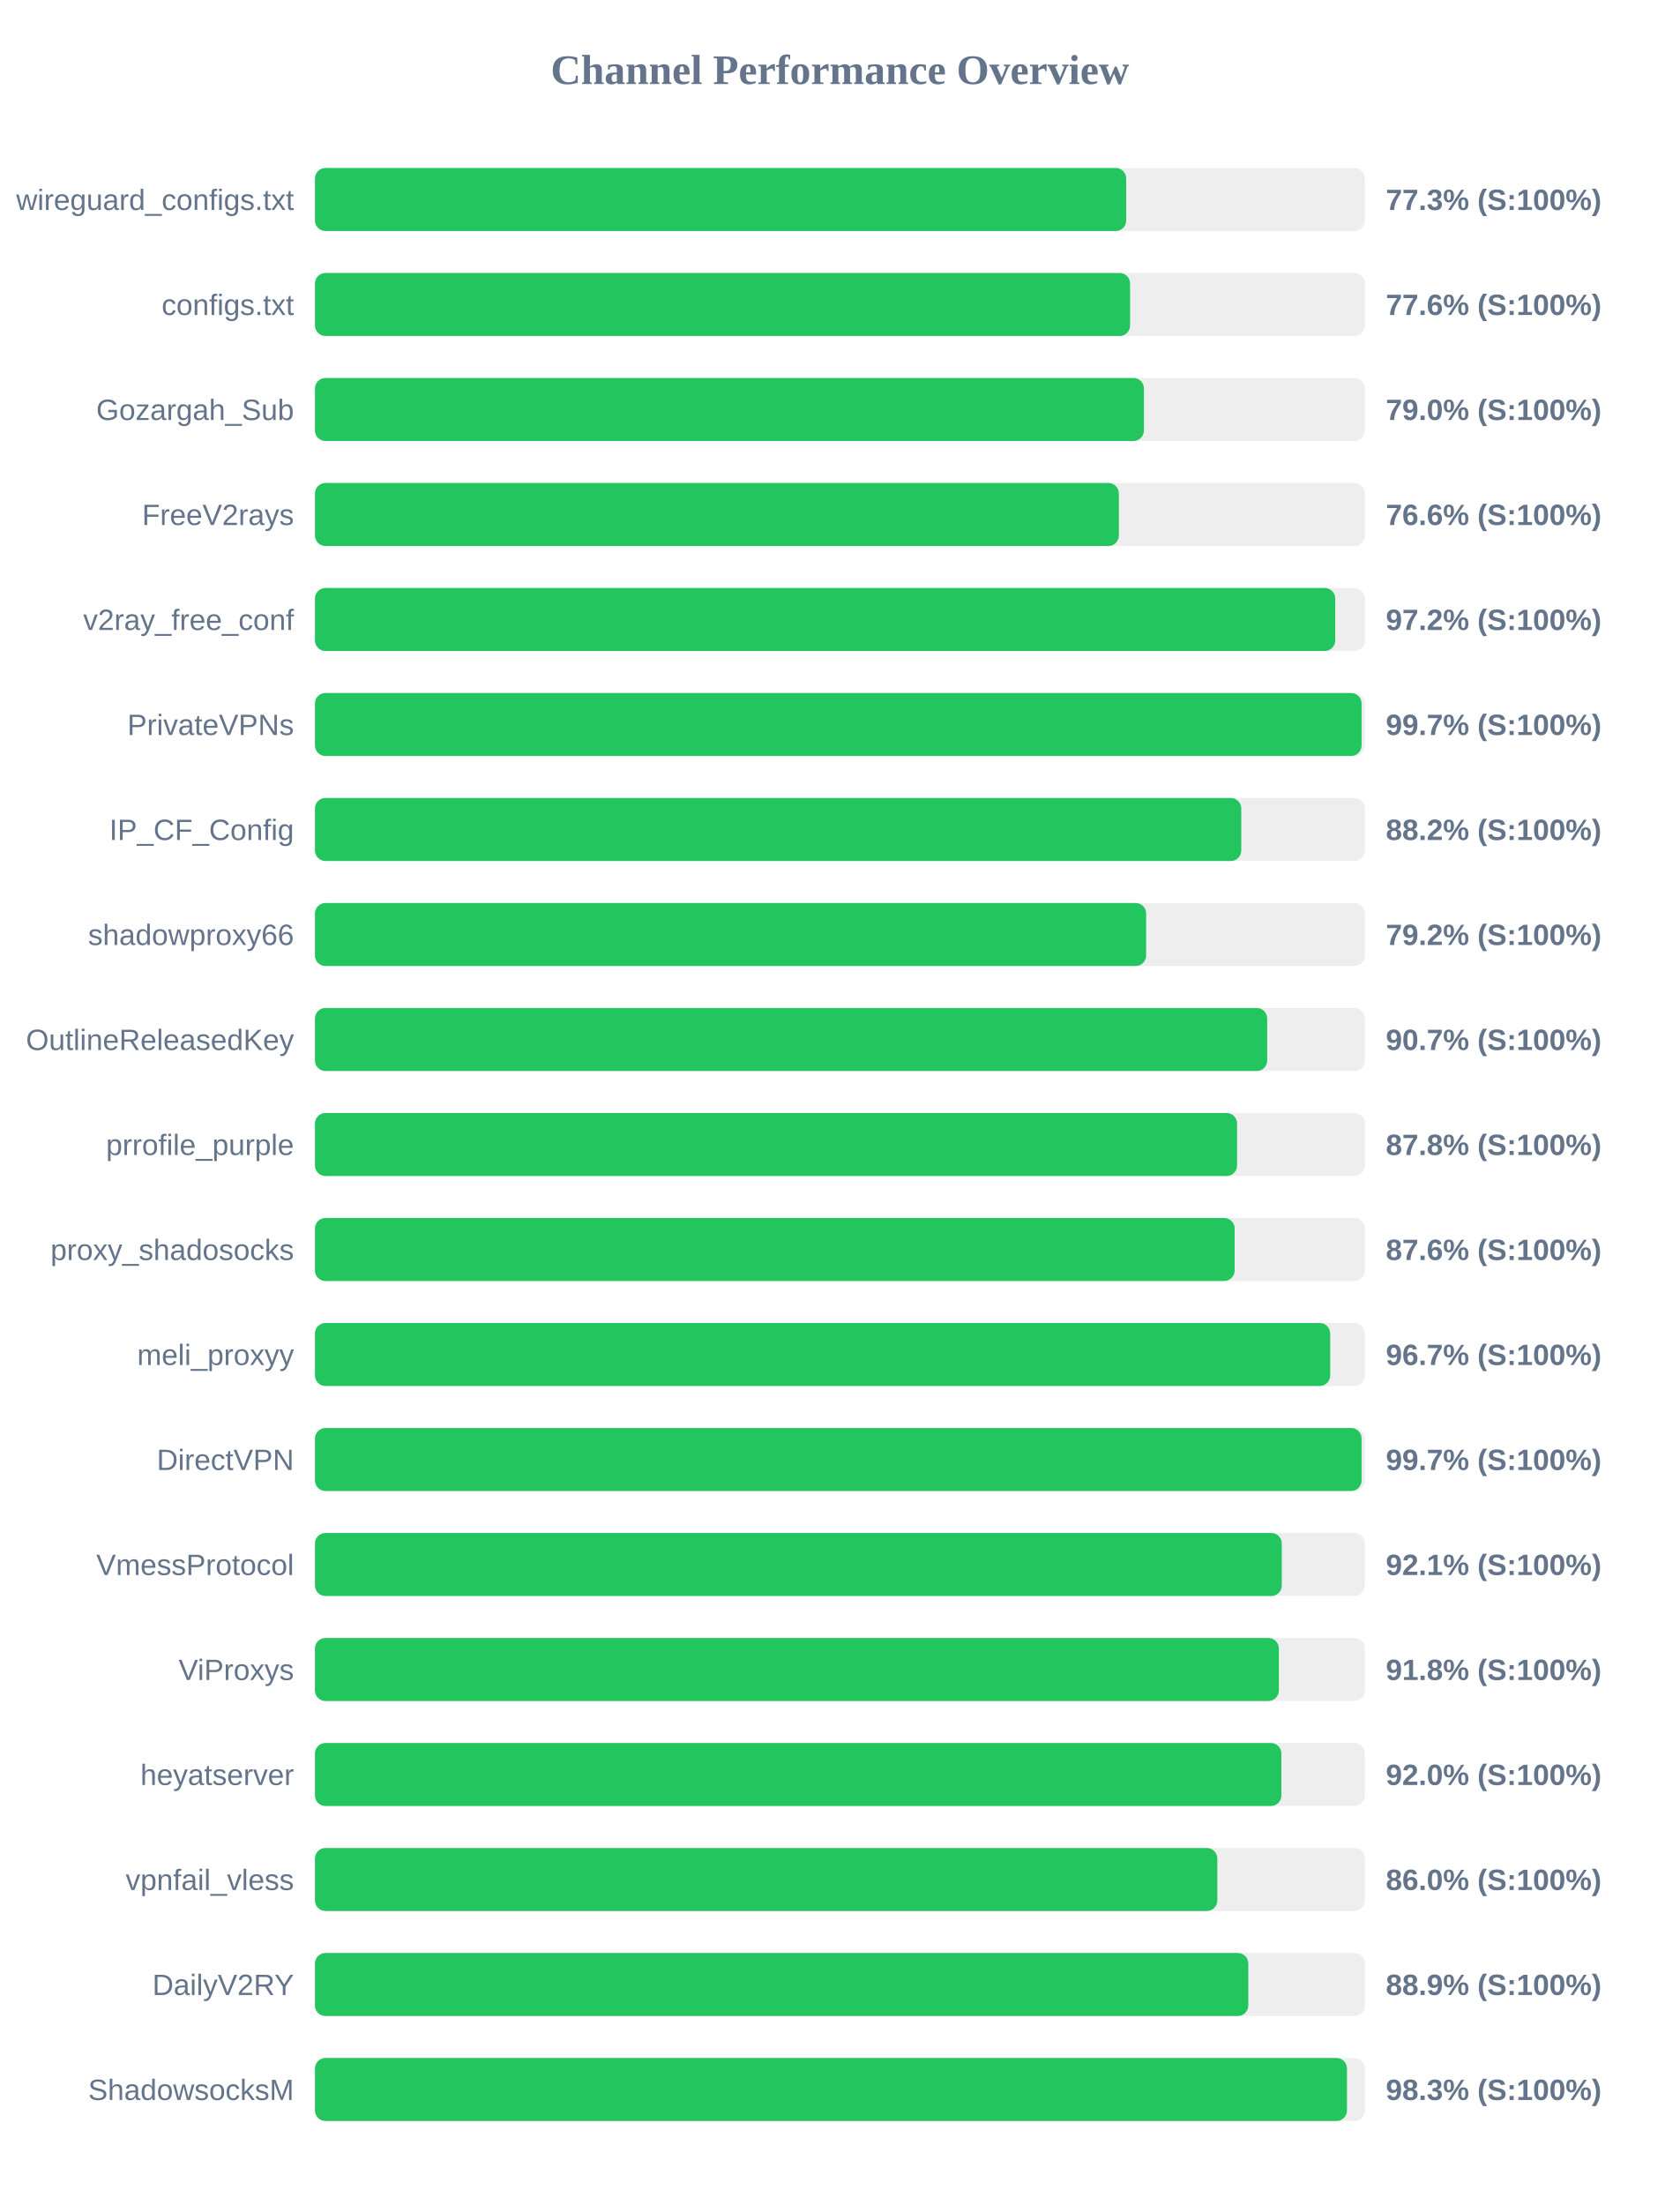
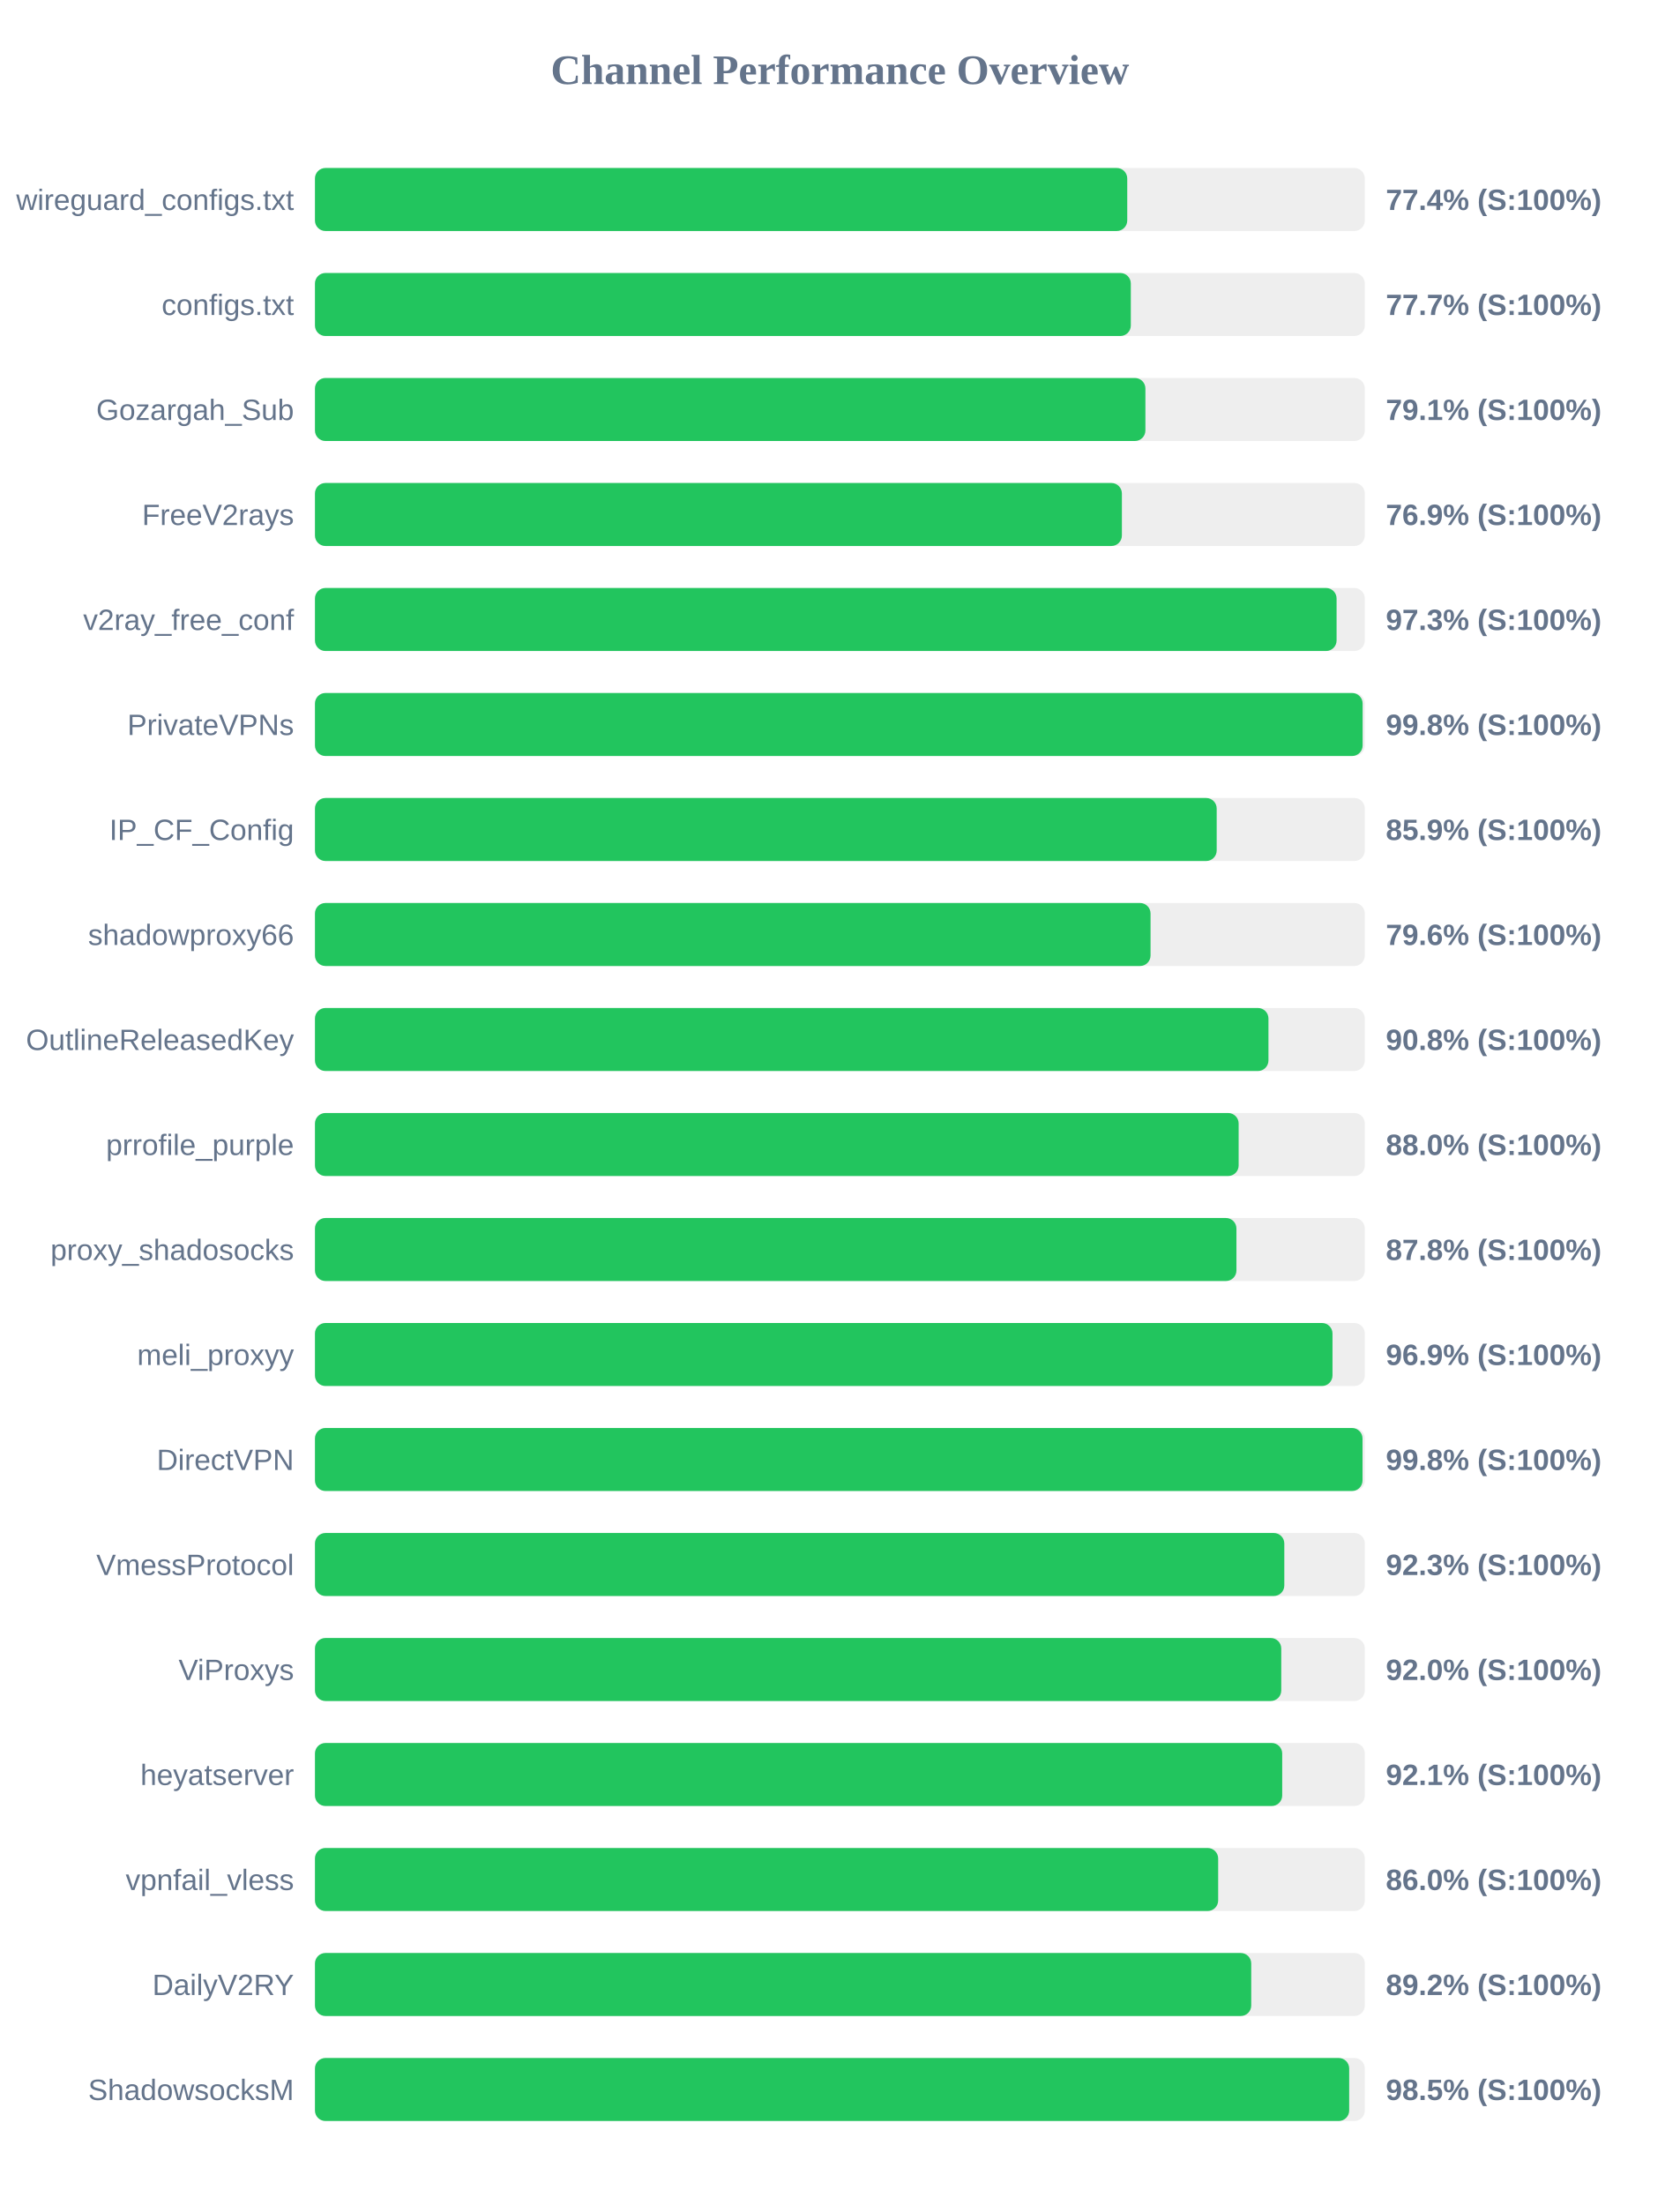
<svg xmlns="http://www.w3.org/2000/svg" width="800" height="1050" version="1.1">
  <style>
        .row { font: 14px Arial; fill: #64748b; }
        .score { font: bold 14px Arial; fill: #64748b; }
    </style>
  <text x="400" y="40" text-anchor="middle" font-size="20px" font-weight="bold" fill="#64748b">Channel Performance Overview</text>
  <rect x="150" y="80" width="500" height="30" fill="#eee" rx="5" />
-   <rect x="150" y="80" width="386.35" height="30" fill="#22c55e" rx="5" />
+   <rect x="150" y="80" width="386.85" height="30" fill="#22c55e" rx="5" />
  <text x="140" y="100" text-anchor="end" class="row">wireguard_configs.txt</text>
-   <text x="660" y="100" text-anchor="start" class="score">77.3% (S:100%)</text>
+   <text x="660" y="100" text-anchor="start" class="score">77.4% (S:100%)</text>
  <rect x="150" y="130" width="500" height="30" fill="#eee" rx="5" />
-   <rect x="150" y="130" width="388.2" height="30" fill="#22c55e" rx="5" />
+   <rect x="150" y="130" width="388.55" height="30" fill="#22c55e" rx="5" />
  <text x="140" y="150" text-anchor="end" class="row">configs.txt</text>
-   <text x="660" y="150" text-anchor="start" class="score">77.6% (S:100%)</text>
+   <text x="660" y="150" text-anchor="start" class="score">77.7% (S:100%)</text>
  <rect x="150" y="180" width="500" height="30" fill="#eee" rx="5" />
-   <rect x="150" y="180" width="394.8" height="30" fill="#22c55e" rx="5" />
+   <rect x="150" y="180" width="395.5" height="30" fill="#22c55e" rx="5" />
  <text x="140" y="200" text-anchor="end" class="row">Gozargah_Sub</text>
-   <text x="660" y="200" text-anchor="start" class="score">79.0% (S:100%)</text>
+   <text x="660" y="200" text-anchor="start" class="score">79.1% (S:100%)</text>
  <rect x="150" y="230" width="500" height="30" fill="#eee" rx="5" />
-   <rect x="150" y="230" width="382.85" height="30" fill="#22c55e" rx="5" />
+   <rect x="150" y="230" width="384.3" height="30" fill="#22c55e" rx="5" />
  <text x="140" y="250" text-anchor="end" class="row">FreeV2rays</text>
-   <text x="660" y="250" text-anchor="start" class="score">76.6% (S:100%)</text>
+   <text x="660" y="250" text-anchor="start" class="score">76.9% (S:100%)</text>
  <rect x="150" y="280" width="500" height="30" fill="#eee" rx="5" />
-   <rect x="150" y="280" width="485.9" height="30" fill="#22c55e" rx="5" />
+   <rect x="150" y="280" width="486.55" height="30" fill="#22c55e" rx="5" />
  <text x="140" y="300" text-anchor="end" class="row">v2ray_free_conf</text>
-   <text x="660" y="300" text-anchor="start" class="score">97.2% (S:100%)</text>
+   <text x="660" y="300" text-anchor="start" class="score">97.3% (S:100%)</text>
  <rect x="150" y="330" width="500" height="30" fill="#eee" rx="5" />
-   <rect x="150" y="330" width="498.45" height="30" fill="#22c55e" rx="5" />
+   <rect x="150" y="330" width="498.95" height="30" fill="#22c55e" rx="5" />
  <text x="140" y="350" text-anchor="end" class="row">PrivateVPNs</text>
-   <text x="660" y="350" text-anchor="start" class="score">99.7% (S:100%)</text>
+   <text x="660" y="350" text-anchor="start" class="score">99.8% (S:100%)</text>
  <rect x="150" y="380" width="500" height="30" fill="#eee" rx="5" />
-   <rect x="150" y="380" width="441.15" height="30" fill="#22c55e" rx="5" />
+   <rect x="150" y="380" width="429.45" height="30" fill="#22c55e" rx="5" />
  <text x="140" y="400" text-anchor="end" class="row">IP_CF_Config</text>
-   <text x="660" y="400" text-anchor="start" class="score">88.2% (S:100%)</text>
+   <text x="660" y="400" text-anchor="start" class="score">85.9% (S:100%)</text>
  <rect x="150" y="430" width="500" height="30" fill="#eee" rx="5" />
-   <rect x="150" y="430" width="395.85" height="30" fill="#22c55e" rx="5" />
+   <rect x="150" y="430" width="397.95" height="30" fill="#22c55e" rx="5" />
  <text x="140" y="450" text-anchor="end" class="row">shadowproxy66</text>
-   <text x="660" y="450" text-anchor="start" class="score">79.2% (S:100%)</text>
+   <text x="660" y="450" text-anchor="start" class="score">79.6% (S:100%)</text>
  <rect x="150" y="480" width="500" height="30" fill="#eee" rx="5" />
-   <rect x="150" y="480" width="453.5" height="30" fill="#22c55e" rx="5" />
+   <rect x="150" y="480" width="454.1" height="30" fill="#22c55e" rx="5" />
  <text x="140" y="500" text-anchor="end" class="row">OutlineReleasedKey</text>
-   <text x="660" y="500" text-anchor="start" class="score">90.7% (S:100%)</text>
+   <text x="660" y="500" text-anchor="start" class="score">90.8% (S:100%)</text>
  <rect x="150" y="530" width="500" height="30" fill="#eee" rx="5" />
-   <rect x="150" y="530" width="439.15" height="30" fill="#22c55e" rx="5" />
+   <rect x="150" y="530" width="439.9" height="30" fill="#22c55e" rx="5" />
  <text x="140" y="550" text-anchor="end" class="row">prrofile_purple</text>
-   <text x="660" y="550" text-anchor="start" class="score">87.8% (S:100%)</text>
+   <text x="660" y="550" text-anchor="start" class="score">88.0% (S:100%)</text>
  <rect x="150" y="580" width="500" height="30" fill="#eee" rx="5" />
-   <rect x="150" y="580" width="438.0" height="30" fill="#22c55e" rx="5" />
+   <rect x="150" y="580" width="438.85" height="30" fill="#22c55e" rx="5" />
  <text x="140" y="600" text-anchor="end" class="row">proxy_shadosocks</text>
-   <text x="660" y="600" text-anchor="start" class="score">87.6% (S:100%)</text>
+   <text x="660" y="600" text-anchor="start" class="score">87.8% (S:100%)</text>
  <rect x="150" y="630" width="500" height="30" fill="#eee" rx="5" />
-   <rect x="150" y="630" width="483.5" height="30" fill="#22c55e" rx="5" />
+   <rect x="150" y="630" width="484.6" height="30" fill="#22c55e" rx="5" />
  <text x="140" y="650" text-anchor="end" class="row">meli_proxyy</text>
-   <text x="660" y="650" text-anchor="start" class="score">96.7% (S:100%)</text>
+   <text x="660" y="650" text-anchor="start" class="score">96.9% (S:100%)</text>
  <rect x="150" y="680" width="500" height="30" fill="#eee" rx="5" />
-   <rect x="150" y="680" width="498.45" height="30" fill="#22c55e" rx="5" />
+   <rect x="150" y="680" width="498.9" height="30" fill="#22c55e" rx="5" />
  <text x="140" y="700" text-anchor="end" class="row">DirectVPN</text>
-   <text x="660" y="700" text-anchor="start" class="score">99.7% (S:100%)</text>
+   <text x="660" y="700" text-anchor="start" class="score">99.8% (S:100%)</text>
  <rect x="150" y="730" width="500" height="30" fill="#eee" rx="5" />
-   <rect x="150" y="730" width="460.45" height="30" fill="#22c55e" rx="5" />
+   <rect x="150" y="730" width="461.65" height="30" fill="#22c55e" rx="5" />
  <text x="140" y="750" text-anchor="end" class="row">VmessProtocol</text>
-   <text x="660" y="750" text-anchor="start" class="score">92.1% (S:100%)</text>
+   <text x="660" y="750" text-anchor="start" class="score">92.3% (S:100%)</text>
  <rect x="150" y="780" width="500" height="30" fill="#eee" rx="5" />
-   <rect x="150" y="780" width="459.05" height="30" fill="#22c55e" rx="5" />
+   <rect x="150" y="780" width="460.2" height="30" fill="#22c55e" rx="5" />
  <text x="140" y="800" text-anchor="end" class="row">ViProxys</text>
-   <text x="660" y="800" text-anchor="start" class="score">91.8% (S:100%)</text>
+   <text x="660" y="800" text-anchor="start" class="score">92.0% (S:100%)</text>
  <rect x="150" y="830" width="500" height="30" fill="#eee" rx="5" />
-   <rect x="150" y="830" width="460.25" height="30" fill="#22c55e" rx="5" />
+   <rect x="150" y="830" width="460.65" height="30" fill="#22c55e" rx="5" />
  <text x="140" y="850" text-anchor="end" class="row">heyatserver</text>
-   <text x="660" y="850" text-anchor="start" class="score">92.0% (S:100%)</text>
+   <text x="660" y="850" text-anchor="start" class="score">92.1% (S:100%)</text>
  <rect x="150" y="880" width="500" height="30" fill="#eee" rx="5" />
-   <rect x="150" y="880" width="429.75" height="30" fill="#22c55e" rx="5" />
+   <rect x="150" y="880" width="430.15" height="30" fill="#22c55e" rx="5" />
  <text x="140" y="900" text-anchor="end" class="row">vpnfail_vless</text>
  <text x="660" y="900" text-anchor="start" class="score">86.0% (S:100%)</text>
  <rect x="150" y="930" width="500" height="30" fill="#eee" rx="5" />
-   <rect x="150" y="930" width="444.5" height="30" fill="#22c55e" rx="5" />
+   <rect x="150" y="930" width="445.9" height="30" fill="#22c55e" rx="5" />
  <text x="140" y="950" text-anchor="end" class="row">DailyV2RY</text>
-   <text x="660" y="950" text-anchor="start" class="score">88.9% (S:100%)</text>
+   <text x="660" y="950" text-anchor="start" class="score">89.2% (S:100%)</text>
  <rect x="150" y="980" width="500" height="30" fill="#eee" rx="5" />
-   <rect x="150" y="980" width="491.5" height="30" fill="#22c55e" rx="5" />
+   <rect x="150" y="980" width="492.55" height="30" fill="#22c55e" rx="5" />
  <text x="140" y="1000" text-anchor="end" class="row">ShadowsocksM</text>
-   <text x="660" y="1000" text-anchor="start" class="score">98.3% (S:100%)</text>
+   <text x="660" y="1000" text-anchor="start" class="score">98.5% (S:100%)</text>
</svg>
